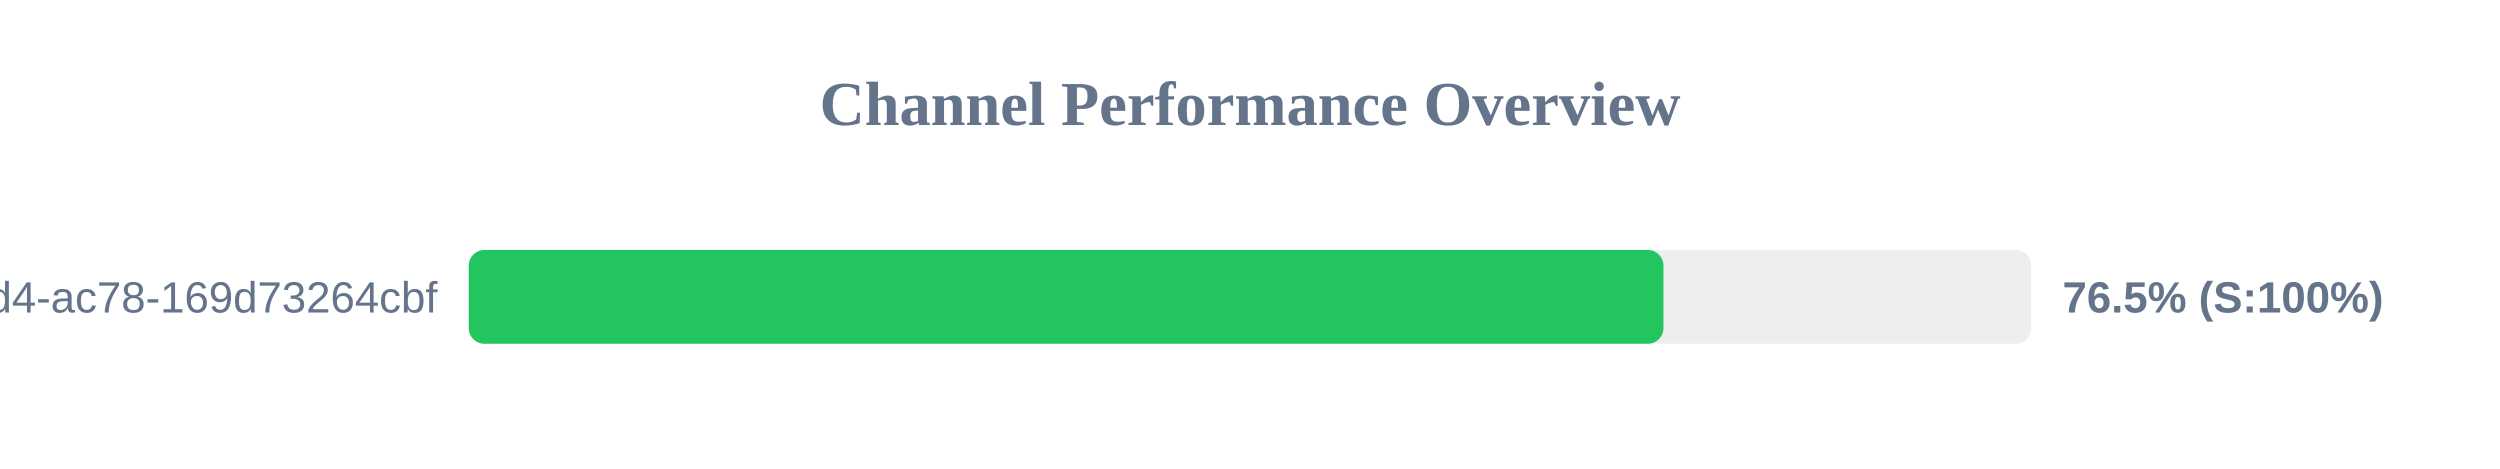
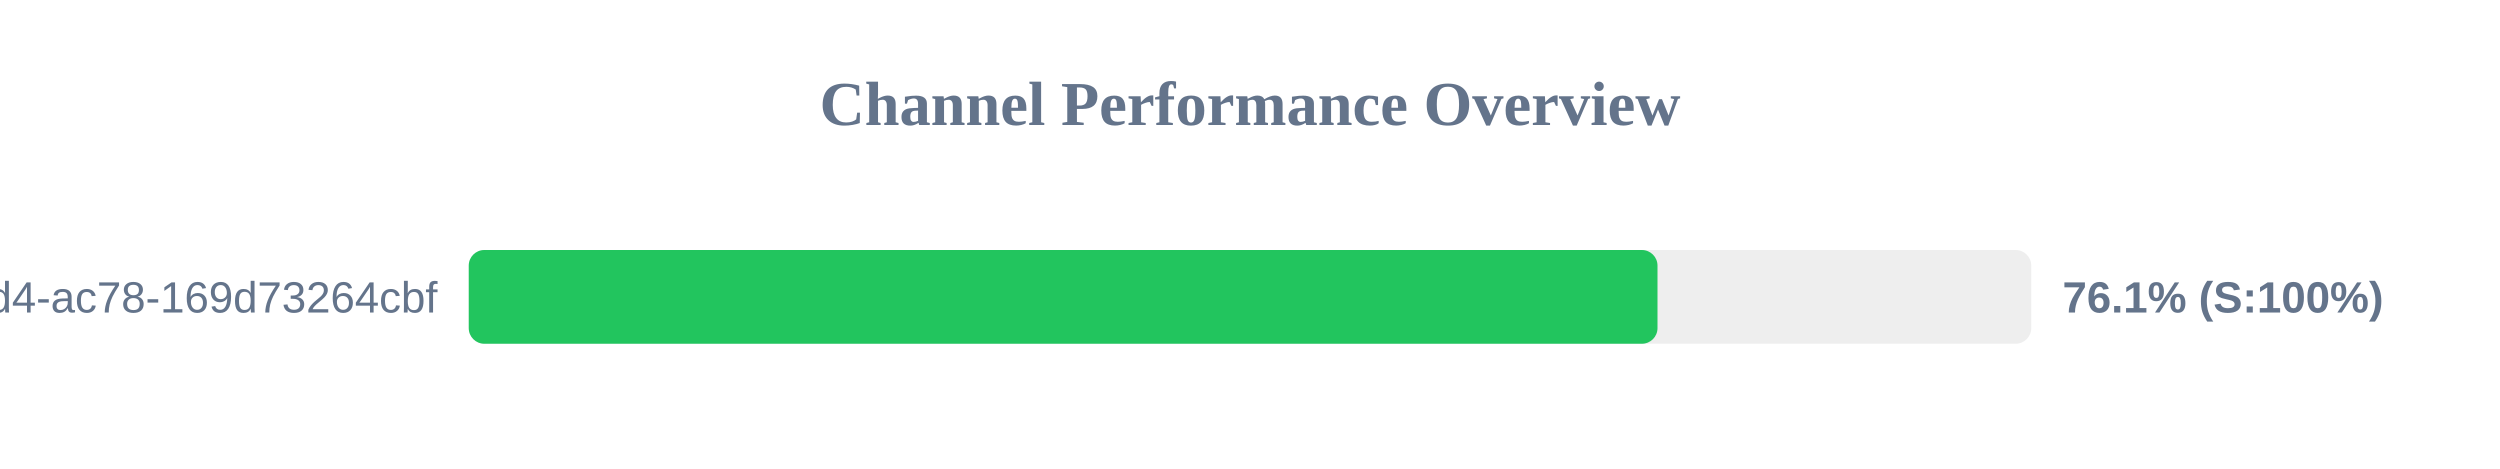
<svg xmlns="http://www.w3.org/2000/svg" width="800" height="150" version="1.1">
  <style>
        .row { font: 14px Arial; fill: #64748b; }
        .score { font: bold 14px Arial; fill: #64748b; }
    </style>
  <text x="400" y="40" text-anchor="middle" font-size="20px" font-weight="bold" fill="#64748b">Channel Performance Overview</text>
  <rect x="150" y="80" width="500" height="30" fill="#eee" rx="5" />
-   <rect x="150" y="80" width="382.3" height="30" fill="#22c55e" rx="5" />
+   <rect x="150" y="80" width="380.4" height="30" fill="#22c55e" rx="5" />
  <text x="140" y="100" text-anchor="end" class="row">?uuid=48c2c901-72e6-46d4-ac78-169d73264cbf</text>
-   <text x="660" y="100" text-anchor="start" class="score">76.5% (S:100%)</text>
+   <text x="660" y="100" text-anchor="start" class="score">76.1% (S:100%)</text>
</svg>
